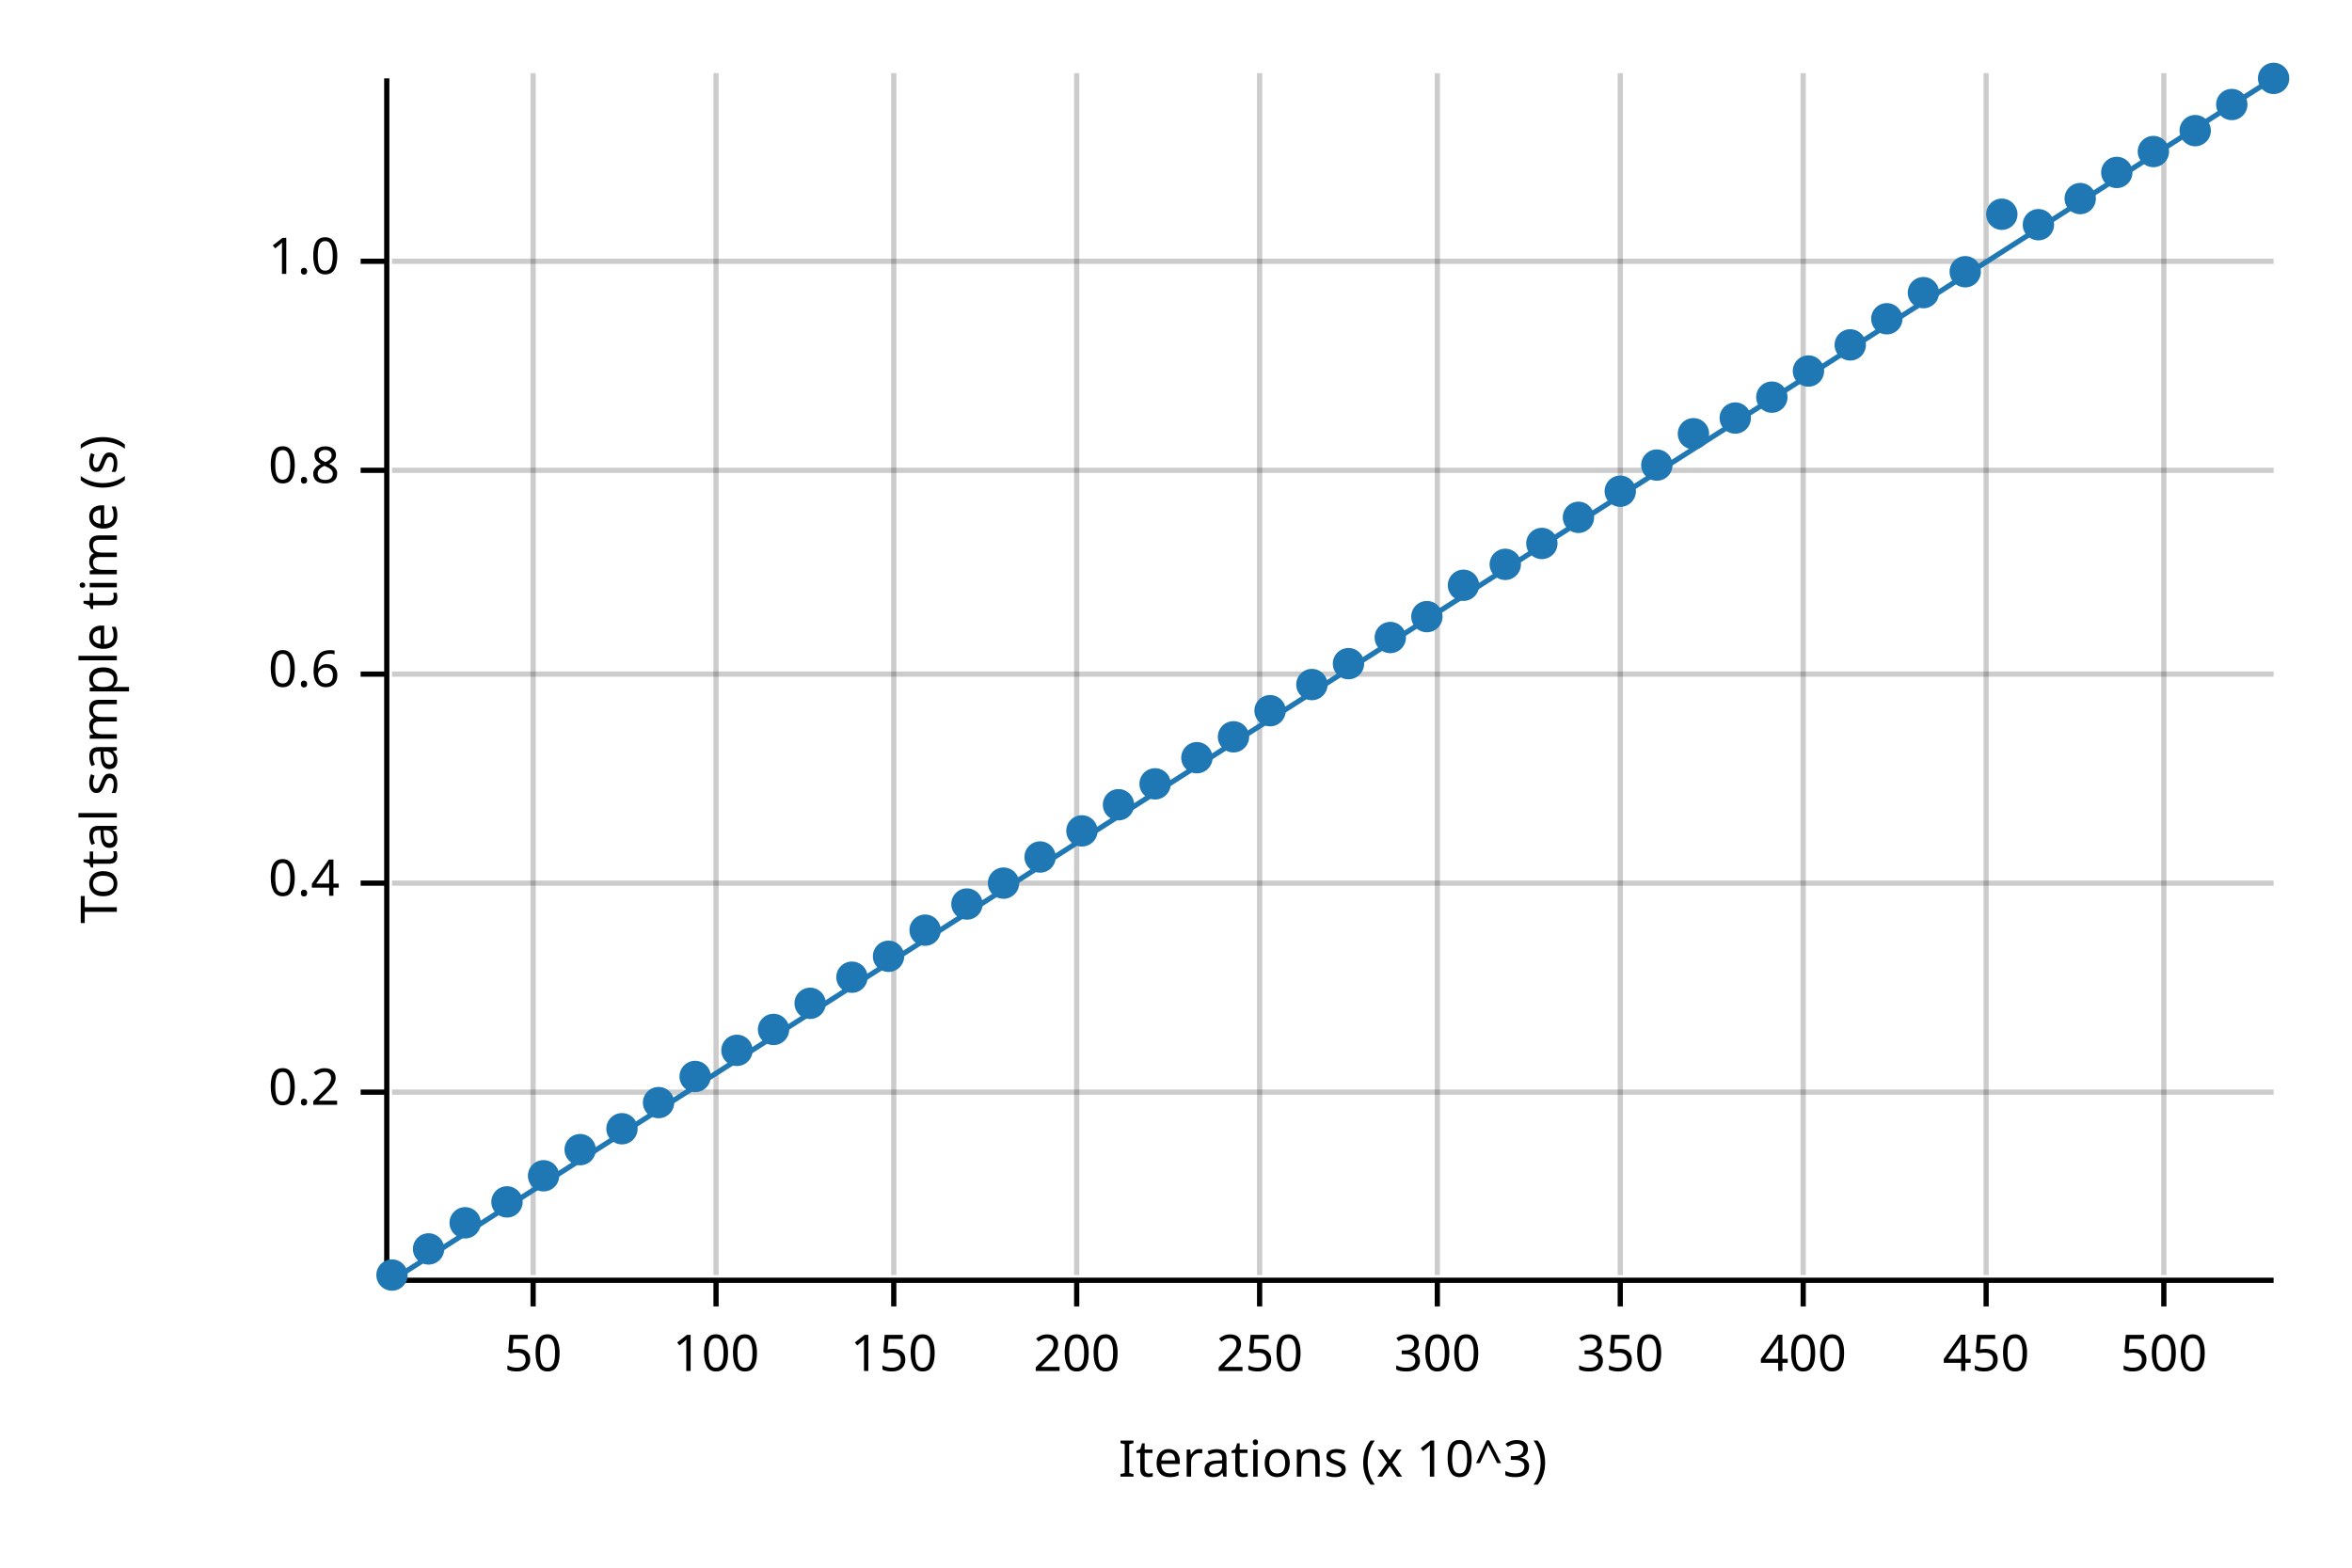
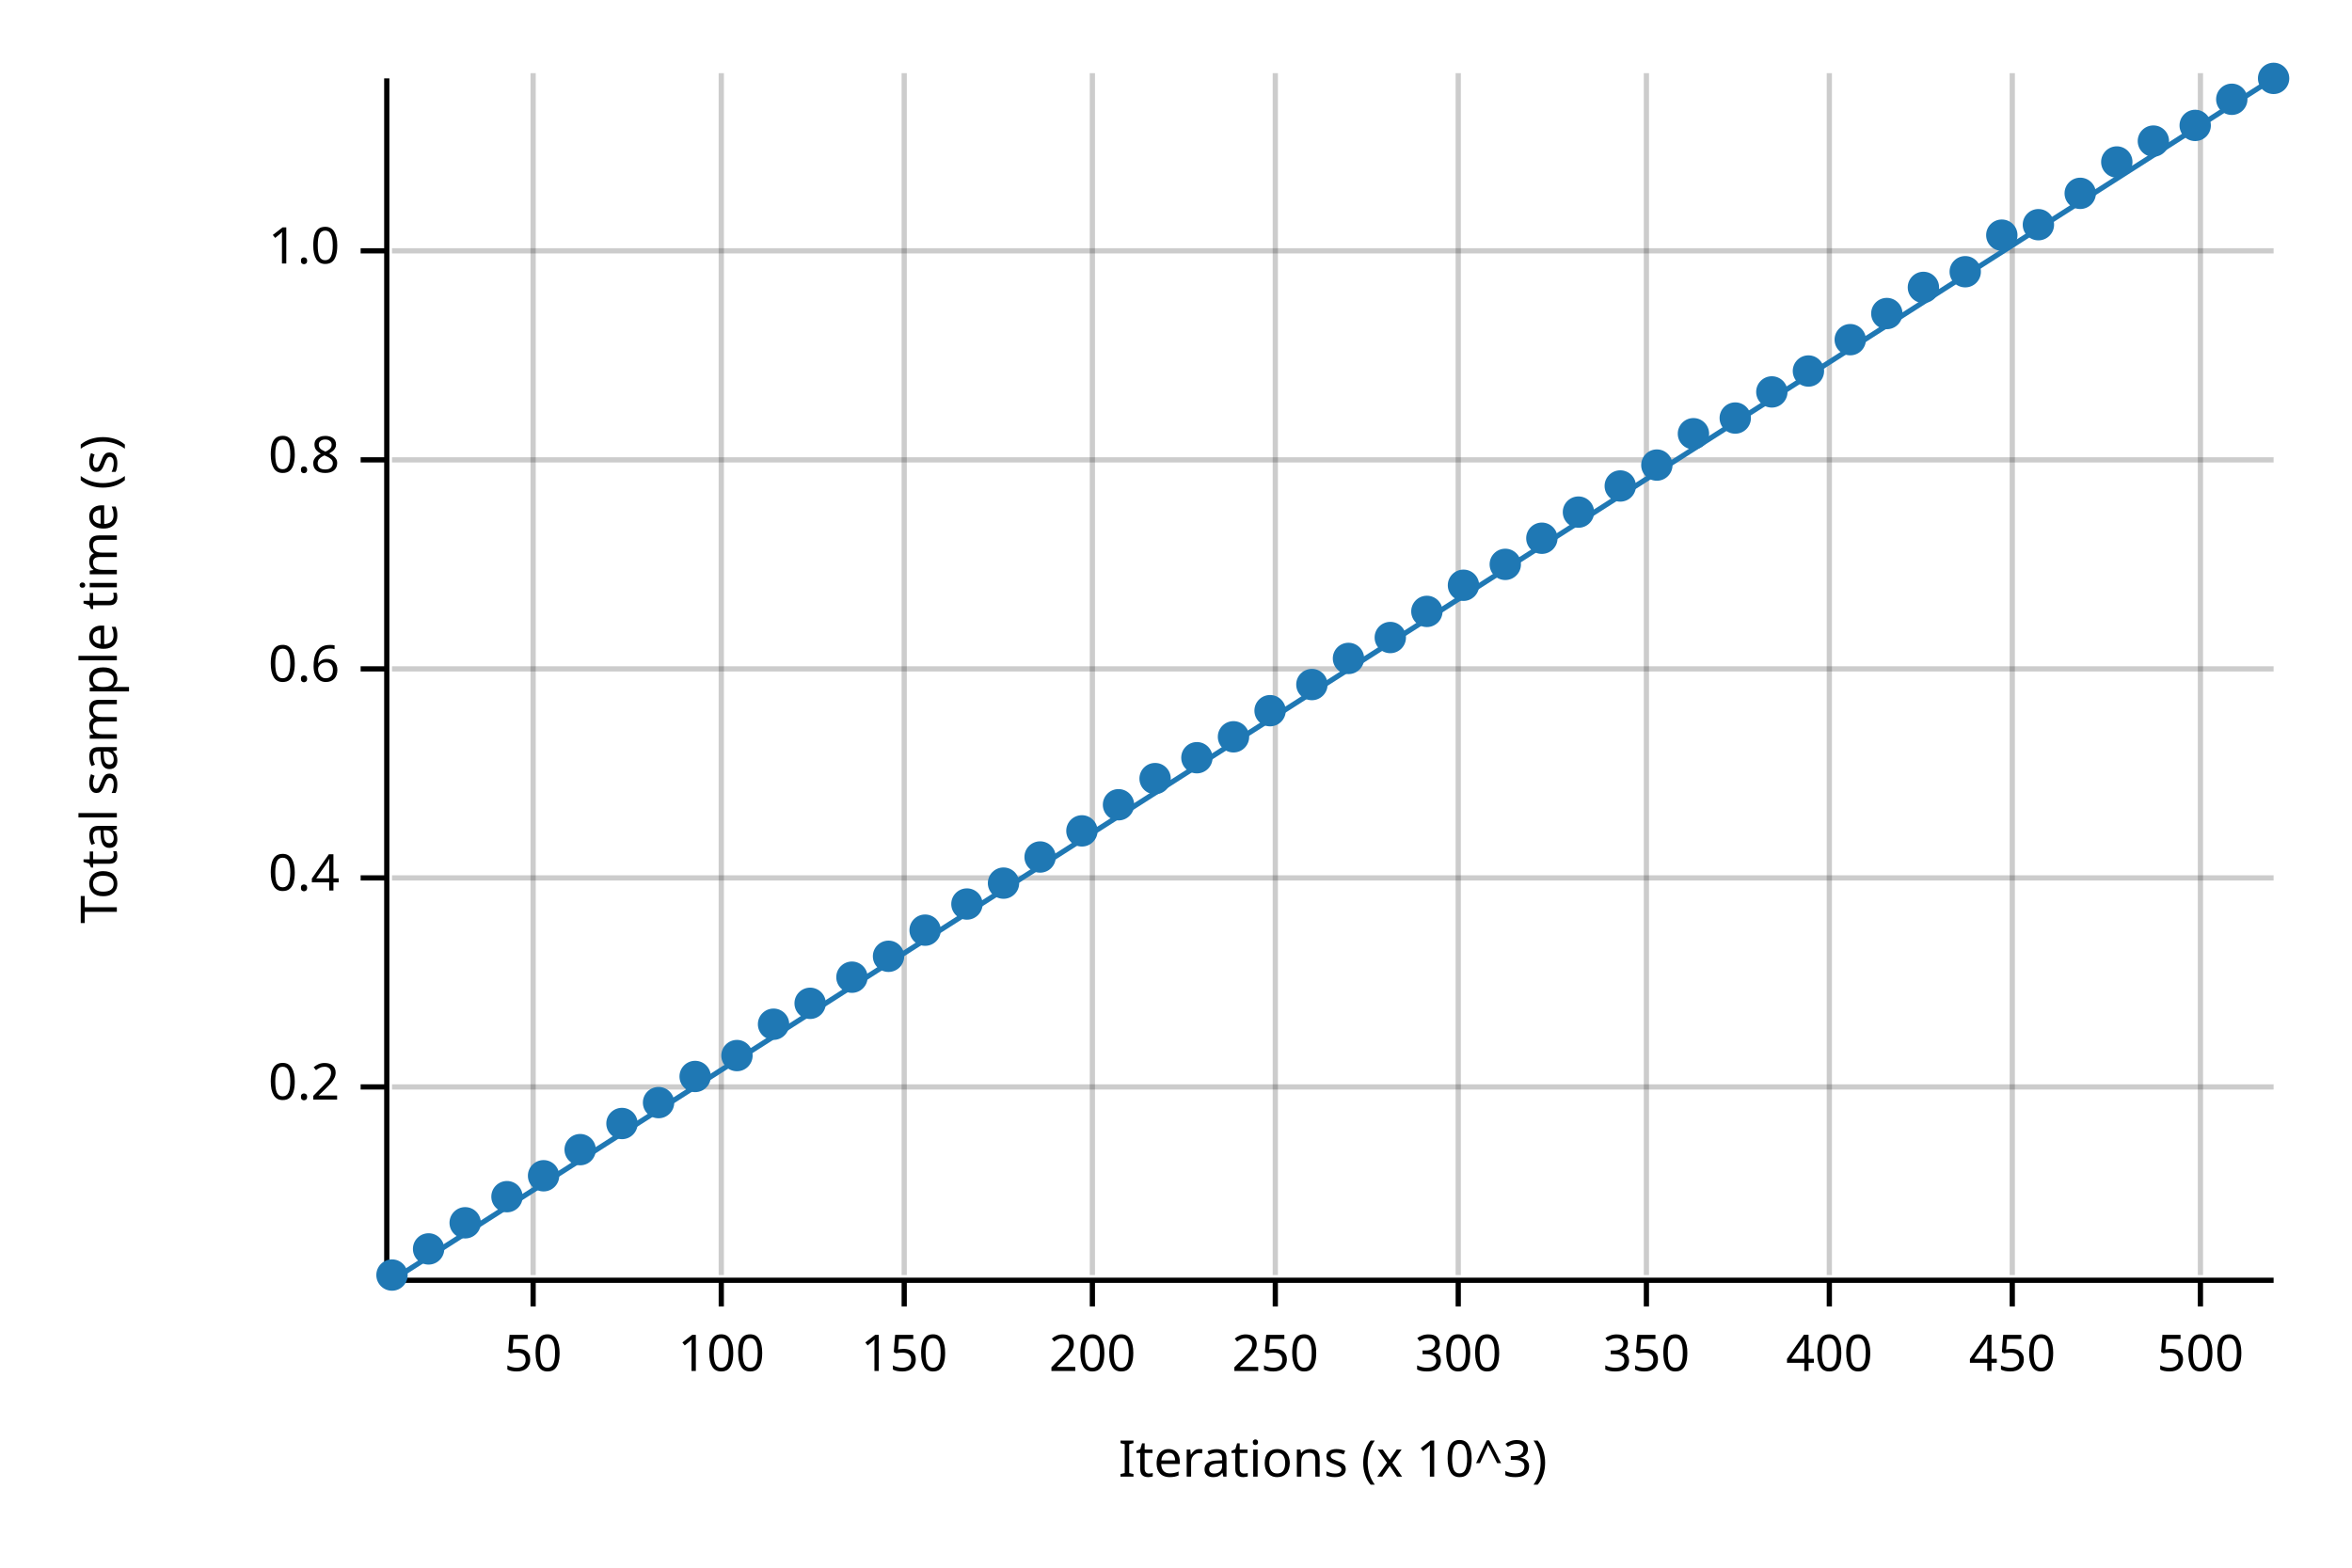
<svg xmlns="http://www.w3.org/2000/svg" width="450" height="300" viewBox="0 0 450 300">
  <text x="15" y="130" dy="0.76em" text-anchor="middle" font-family="sans-serif" font-size="9.677" opacity="1" fill="#000000" transform="rotate(270, 15, 130)">
Total sample time (s)
</text>
  <text x="255" y="285" dy="-0.5ex" text-anchor="middle" font-family="sans-serif" font-size="9.677" opacity="1" fill="#000000">
Iterations (x 10^3)
</text>
  <line opacity="0.2" stroke="#000000" stroke-width="1" x1="102" y1="244" x2="102" y2="14" />
-   <line opacity="0.2" stroke="#000000" stroke-width="1" x1="137" y1="244" x2="137" y2="14" />
-   <line opacity="0.2" stroke="#000000" stroke-width="1" x1="171" y1="244" x2="171" y2="14" />
-   <line opacity="0.2" stroke="#000000" stroke-width="1" x1="206" y1="244" x2="206" y2="14" />
-   <line opacity="0.2" stroke="#000000" stroke-width="1" x1="241" y1="244" x2="241" y2="14" />
-   <line opacity="0.2" stroke="#000000" stroke-width="1" x1="275" y1="244" x2="275" y2="14" />
-   <line opacity="0.2" stroke="#000000" stroke-width="1" x1="310" y1="244" x2="310" y2="14" />
-   <line opacity="0.2" stroke="#000000" stroke-width="1" x1="345" y1="244" x2="345" y2="14" />
-   <line opacity="0.2" stroke="#000000" stroke-width="1" x1="380" y1="244" x2="380" y2="14" />
-   <line opacity="0.2" stroke="#000000" stroke-width="1" x1="414" y1="244" x2="414" y2="14" />
-   <line opacity="0.2" stroke="#000000" stroke-width="1" x1="75" y1="209" x2="435" y2="209" />
-   <line opacity="0.2" stroke="#000000" stroke-width="1" x1="75" y1="169" x2="435" y2="169" />
-   <line opacity="0.2" stroke="#000000" stroke-width="1" x1="75" y1="129" x2="435" y2="129" />
-   <line opacity="0.2" stroke="#000000" stroke-width="1" x1="75" y1="90" x2="435" y2="90" />
-   <line opacity="0.2" stroke="#000000" stroke-width="1" x1="75" y1="50" x2="435" y2="50" />
+   <line opacity="0.2" stroke="#000000" stroke-width="1" x1="138" y1="244" x2="138" y2="14" />
+   <line opacity="0.2" stroke="#000000" stroke-width="1" x1="173" y1="244" x2="173" y2="14" />
+   <line opacity="0.2" stroke="#000000" stroke-width="1" x1="209" y1="244" x2="209" y2="14" />
+   <line opacity="0.2" stroke="#000000" stroke-width="1" x1="244" y1="244" x2="244" y2="14" />
+   <line opacity="0.2" stroke="#000000" stroke-width="1" x1="279" y1="244" x2="279" y2="14" />
+   <line opacity="0.2" stroke="#000000" stroke-width="1" x1="315" y1="244" x2="315" y2="14" />
+   <line opacity="0.2" stroke="#000000" stroke-width="1" x1="350" y1="244" x2="350" y2="14" />
+   <line opacity="0.2" stroke="#000000" stroke-width="1" x1="385" y1="244" x2="385" y2="14" />
+   <line opacity="0.2" stroke="#000000" stroke-width="1" x1="421" y1="244" x2="421" y2="14" />
+   <line opacity="0.2" stroke="#000000" stroke-width="1" x1="75" y1="208" x2="435" y2="208" />
+   <line opacity="0.2" stroke="#000000" stroke-width="1" x1="75" y1="168" x2="435" y2="168" />
+   <line opacity="0.2" stroke="#000000" stroke-width="1" x1="75" y1="128" x2="435" y2="128" />
+   <line opacity="0.2" stroke="#000000" stroke-width="1" x1="75" y1="88" x2="435" y2="88" />
+   <line opacity="0.2" stroke="#000000" stroke-width="1" x1="75" y1="48" x2="435" y2="48" />
  <polyline fill="none" opacity="1" stroke="#000000" stroke-width="1" points="74,15 74,245 " />
-   <text x="65" y="209" dy="0.5ex" text-anchor="end" font-family="sans-serif" font-size="9.677" opacity="1" fill="#000000">
+   <text x="65" y="208" dy="0.5ex" text-anchor="end" font-family="sans-serif" font-size="9.677" opacity="1" fill="#000000">
0.2
</text>
-   <polyline fill="none" opacity="1" stroke="#000000" stroke-width="1" points="69,209 74,209 " />
-   <text x="65" y="169" dy="0.5ex" text-anchor="end" font-family="sans-serif" font-size="9.677" opacity="1" fill="#000000">
+   <polyline fill="none" opacity="1" stroke="#000000" stroke-width="1" points="69,208 74,208 " />
+   <text x="65" y="168" dy="0.5ex" text-anchor="end" font-family="sans-serif" font-size="9.677" opacity="1" fill="#000000">
0.4
</text>
-   <polyline fill="none" opacity="1" stroke="#000000" stroke-width="1" points="69,169 74,169 " />
-   <text x="65" y="129" dy="0.5ex" text-anchor="end" font-family="sans-serif" font-size="9.677" opacity="1" fill="#000000">
+   <polyline fill="none" opacity="1" stroke="#000000" stroke-width="1" points="69,168 74,168 " />
+   <text x="65" y="128" dy="0.5ex" text-anchor="end" font-family="sans-serif" font-size="9.677" opacity="1" fill="#000000">
0.6
</text>
-   <polyline fill="none" opacity="1" stroke="#000000" stroke-width="1" points="69,129 74,129 " />
-   <text x="65" y="90" dy="0.5ex" text-anchor="end" font-family="sans-serif" font-size="9.677" opacity="1" fill="#000000">
+   <polyline fill="none" opacity="1" stroke="#000000" stroke-width="1" points="69,128 74,128 " />
+   <text x="65" y="88" dy="0.5ex" text-anchor="end" font-family="sans-serif" font-size="9.677" opacity="1" fill="#000000">
0.8
</text>
-   <polyline fill="none" opacity="1" stroke="#000000" stroke-width="1" points="69,90 74,90 " />
-   <text x="65" y="50" dy="0.5ex" text-anchor="end" font-family="sans-serif" font-size="9.677" opacity="1" fill="#000000">
+   <polyline fill="none" opacity="1" stroke="#000000" stroke-width="1" points="69,88 74,88 " />
+   <text x="65" y="48" dy="0.5ex" text-anchor="end" font-family="sans-serif" font-size="9.677" opacity="1" fill="#000000">
1.0
</text>
-   <polyline fill="none" opacity="1" stroke="#000000" stroke-width="1" points="69,50 74,50 " />
+   <polyline fill="none" opacity="1" stroke="#000000" stroke-width="1" points="69,48 74,48 " />
  <polyline fill="none" opacity="1" stroke="#000000" stroke-width="1" points="75,245 435,245 " />
  <text x="102" y="255" dy="0.76em" text-anchor="middle" font-family="sans-serif" font-size="9.677" opacity="1" fill="#000000">
50
</text>
  <polyline fill="none" opacity="1" stroke="#000000" stroke-width="1" points="102,245 102,250 " />
-   <text x="137" y="255" dy="0.76em" text-anchor="middle" font-family="sans-serif" font-size="9.677" opacity="1" fill="#000000">
+   <text x="138" y="255" dy="0.76em" text-anchor="middle" font-family="sans-serif" font-size="9.677" opacity="1" fill="#000000">
100
</text>
-   <polyline fill="none" opacity="1" stroke="#000000" stroke-width="1" points="137,245 137,250 " />
-   <text x="171" y="255" dy="0.76em" text-anchor="middle" font-family="sans-serif" font-size="9.677" opacity="1" fill="#000000">
+   <polyline fill="none" opacity="1" stroke="#000000" stroke-width="1" points="138,245 138,250 " />
+   <text x="173" y="255" dy="0.76em" text-anchor="middle" font-family="sans-serif" font-size="9.677" opacity="1" fill="#000000">
150
</text>
-   <polyline fill="none" opacity="1" stroke="#000000" stroke-width="1" points="171,245 171,250 " />
-   <text x="206" y="255" dy="0.76em" text-anchor="middle" font-family="sans-serif" font-size="9.677" opacity="1" fill="#000000">
+   <polyline fill="none" opacity="1" stroke="#000000" stroke-width="1" points="173,245 173,250 " />
+   <text x="209" y="255" dy="0.76em" text-anchor="middle" font-family="sans-serif" font-size="9.677" opacity="1" fill="#000000">
200
</text>
-   <polyline fill="none" opacity="1" stroke="#000000" stroke-width="1" points="206,245 206,250 " />
-   <text x="241" y="255" dy="0.76em" text-anchor="middle" font-family="sans-serif" font-size="9.677" opacity="1" fill="#000000">
+   <polyline fill="none" opacity="1" stroke="#000000" stroke-width="1" points="209,245 209,250 " />
+   <text x="244" y="255" dy="0.76em" text-anchor="middle" font-family="sans-serif" font-size="9.677" opacity="1" fill="#000000">
250
</text>
-   <polyline fill="none" opacity="1" stroke="#000000" stroke-width="1" points="241,245 241,250 " />
-   <text x="275" y="255" dy="0.76em" text-anchor="middle" font-family="sans-serif" font-size="9.677" opacity="1" fill="#000000">
+   <polyline fill="none" opacity="1" stroke="#000000" stroke-width="1" points="244,245 244,250 " />
+   <text x="279" y="255" dy="0.76em" text-anchor="middle" font-family="sans-serif" font-size="9.677" opacity="1" fill="#000000">
300
</text>
-   <polyline fill="none" opacity="1" stroke="#000000" stroke-width="1" points="275,245 275,250 " />
-   <text x="310" y="255" dy="0.76em" text-anchor="middle" font-family="sans-serif" font-size="9.677" opacity="1" fill="#000000">
+   <polyline fill="none" opacity="1" stroke="#000000" stroke-width="1" points="279,245 279,250 " />
+   <text x="315" y="255" dy="0.76em" text-anchor="middle" font-family="sans-serif" font-size="9.677" opacity="1" fill="#000000">
350
</text>
-   <polyline fill="none" opacity="1" stroke="#000000" stroke-width="1" points="310,245 310,250 " />
-   <text x="345" y="255" dy="0.76em" text-anchor="middle" font-family="sans-serif" font-size="9.677" opacity="1" fill="#000000">
+   <polyline fill="none" opacity="1" stroke="#000000" stroke-width="1" points="315,245 315,250 " />
+   <text x="350" y="255" dy="0.76em" text-anchor="middle" font-family="sans-serif" font-size="9.677" opacity="1" fill="#000000">
400
</text>
-   <polyline fill="none" opacity="1" stroke="#000000" stroke-width="1" points="345,245 345,250 " />
-   <text x="380" y="255" dy="0.76em" text-anchor="middle" font-family="sans-serif" font-size="9.677" opacity="1" fill="#000000">
+   <polyline fill="none" opacity="1" stroke="#000000" stroke-width="1" points="350,245 350,250 " />
+   <text x="385" y="255" dy="0.76em" text-anchor="middle" font-family="sans-serif" font-size="9.677" opacity="1" fill="#000000">
450
</text>
-   <polyline fill="none" opacity="1" stroke="#000000" stroke-width="1" points="380,245 380,250 " />
-   <text x="414" y="255" dy="0.76em" text-anchor="middle" font-family="sans-serif" font-size="9.677" opacity="1" fill="#000000">
+   <polyline fill="none" opacity="1" stroke="#000000" stroke-width="1" points="385,245 385,250 " />
+   <text x="421" y="255" dy="0.76em" text-anchor="middle" font-family="sans-serif" font-size="9.677" opacity="1" fill="#000000">
500
</text>
-   <polyline fill="none" opacity="1" stroke="#000000" stroke-width="1" points="414,245 414,250 " />
+   <polyline fill="none" opacity="1" stroke="#000000" stroke-width="1" points="421,245 421,250 " />
  <circle cx="75" cy="244" r="3" opacity="1" fill="#1F78B4" stroke="none" stroke-width="1" />
  <circle cx="82" cy="239" r="3" opacity="1" fill="#1F78B4" stroke="none" stroke-width="1" />
  <circle cx="89" cy="234" r="3" opacity="1" fill="#1F78B4" stroke="none" stroke-width="1" />
-   <circle cx="97" cy="230" r="3" opacity="1" fill="#1F78B4" stroke="none" stroke-width="1" />
+   <circle cx="97" cy="229" r="3" opacity="1" fill="#1F78B4" stroke="none" stroke-width="1" />
  <circle cx="104" cy="225" r="3" opacity="1" fill="#1F78B4" stroke="none" stroke-width="1" />
  <circle cx="111" cy="220" r="3" opacity="1" fill="#1F78B4" stroke="none" stroke-width="1" />
-   <circle cx="119" cy="216" r="3" opacity="1" fill="#1F78B4" stroke="none" stroke-width="1" />
+   <circle cx="119" cy="215" r="3" opacity="1" fill="#1F78B4" stroke="none" stroke-width="1" />
  <circle cx="126" cy="211" r="3" opacity="1" fill="#1F78B4" stroke="none" stroke-width="1" />
  <circle cx="133" cy="206" r="3" opacity="1" fill="#1F78B4" stroke="none" stroke-width="1" />
-   <circle cx="141" cy="201" r="3" opacity="1" fill="#1F78B4" stroke="none" stroke-width="1" />
-   <circle cx="148" cy="197" r="3" opacity="1" fill="#1F78B4" stroke="none" stroke-width="1" />
+   <circle cx="141" cy="202" r="3" opacity="1" fill="#1F78B4" stroke="none" stroke-width="1" />
+   <circle cx="148" cy="196" r="3" opacity="1" fill="#1F78B4" stroke="none" stroke-width="1" />
  <circle cx="155" cy="192" r="3" opacity="1" fill="#1F78B4" stroke="none" stroke-width="1" />
  <circle cx="163" cy="187" r="3" opacity="1" fill="#1F78B4" stroke="none" stroke-width="1" />
  <circle cx="170" cy="183" r="3" opacity="1" fill="#1F78B4" stroke="none" stroke-width="1" />
  <circle cx="177" cy="178" r="3" opacity="1" fill="#1F78B4" stroke="none" stroke-width="1" />
  <circle cx="185" cy="173" r="3" opacity="1" fill="#1F78B4" stroke="none" stroke-width="1" />
  <circle cx="192" cy="169" r="3" opacity="1" fill="#1F78B4" stroke="none" stroke-width="1" />
  <circle cx="199" cy="164" r="3" opacity="1" fill="#1F78B4" stroke="none" stroke-width="1" />
  <circle cx="207" cy="159" r="3" opacity="1" fill="#1F78B4" stroke="none" stroke-width="1" />
  <circle cx="214" cy="154" r="3" opacity="1" fill="#1F78B4" stroke="none" stroke-width="1" />
-   <circle cx="221" cy="150" r="3" opacity="1" fill="#1F78B4" stroke="none" stroke-width="1" />
+   <circle cx="221" cy="149" r="3" opacity="1" fill="#1F78B4" stroke="none" stroke-width="1" />
  <circle cx="229" cy="145" r="3" opacity="1" fill="#1F78B4" stroke="none" stroke-width="1" />
  <circle cx="236" cy="141" r="3" opacity="1" fill="#1F78B4" stroke="none" stroke-width="1" />
  <circle cx="243" cy="136" r="3" opacity="1" fill="#1F78B4" stroke="none" stroke-width="1" />
  <circle cx="251" cy="131" r="3" opacity="1" fill="#1F78B4" stroke="none" stroke-width="1" />
-   <circle cx="258" cy="127" r="3" opacity="1" fill="#1F78B4" stroke="none" stroke-width="1" />
+   <circle cx="258" cy="126" r="3" opacity="1" fill="#1F78B4" stroke="none" stroke-width="1" />
  <circle cx="266" cy="122" r="3" opacity="1" fill="#1F78B4" stroke="none" stroke-width="1" />
-   <circle cx="273" cy="118" r="3" opacity="1" fill="#1F78B4" stroke="none" stroke-width="1" />
+   <circle cx="273" cy="117" r="3" opacity="1" fill="#1F78B4" stroke="none" stroke-width="1" />
  <circle cx="280" cy="112" r="3" opacity="1" fill="#1F78B4" stroke="none" stroke-width="1" />
  <circle cx="288" cy="108" r="3" opacity="1" fill="#1F78B4" stroke="none" stroke-width="1" />
-   <circle cx="295" cy="104" r="3" opacity="1" fill="#1F78B4" stroke="none" stroke-width="1" />
-   <circle cx="302" cy="99" r="3" opacity="1" fill="#1F78B4" stroke="none" stroke-width="1" />
-   <circle cx="310" cy="94" r="3" opacity="1" fill="#1F78B4" stroke="none" stroke-width="1" />
+   <circle cx="295" cy="103" r="3" opacity="1" fill="#1F78B4" stroke="none" stroke-width="1" />
+   <circle cx="302" cy="98" r="3" opacity="1" fill="#1F78B4" stroke="none" stroke-width="1" />
+   <circle cx="310" cy="93" r="3" opacity="1" fill="#1F78B4" stroke="none" stroke-width="1" />
  <circle cx="317" cy="89" r="3" opacity="1" fill="#1F78B4" stroke="none" stroke-width="1" />
  <circle cx="324" cy="83" r="3" opacity="1" fill="#1F78B4" stroke="none" stroke-width="1" />
  <circle cx="332" cy="80" r="3" opacity="1" fill="#1F78B4" stroke="none" stroke-width="1" />
-   <circle cx="339" cy="76" r="3" opacity="1" fill="#1F78B4" stroke="none" stroke-width="1" />
+   <circle cx="339" cy="75" r="3" opacity="1" fill="#1F78B4" stroke="none" stroke-width="1" />
  <circle cx="346" cy="71" r="3" opacity="1" fill="#1F78B4" stroke="none" stroke-width="1" />
-   <circle cx="354" cy="66" r="3" opacity="1" fill="#1F78B4" stroke="none" stroke-width="1" />
-   <circle cx="361" cy="61" r="3" opacity="1" fill="#1F78B4" stroke="none" stroke-width="1" />
-   <circle cx="368" cy="56" r="3" opacity="1" fill="#1F78B4" stroke="none" stroke-width="1" />
+   <circle cx="354" cy="65" r="3" opacity="1" fill="#1F78B4" stroke="none" stroke-width="1" />
+   <circle cx="361" cy="60" r="3" opacity="1" fill="#1F78B4" stroke="none" stroke-width="1" />
+   <circle cx="368" cy="55" r="3" opacity="1" fill="#1F78B4" stroke="none" stroke-width="1" />
  <circle cx="376" cy="52" r="3" opacity="1" fill="#1F78B4" stroke="none" stroke-width="1" />
-   <circle cx="383" cy="41" r="3" opacity="1" fill="#1F78B4" stroke="none" stroke-width="1" />
+   <circle cx="383" cy="45" r="3" opacity="1" fill="#1F78B4" stroke="none" stroke-width="1" />
  <circle cx="390" cy="43" r="3" opacity="1" fill="#1F78B4" stroke="none" stroke-width="1" />
-   <circle cx="398" cy="38" r="3" opacity="1" fill="#1F78B4" stroke="none" stroke-width="1" />
-   <circle cx="405" cy="33" r="3" opacity="1" fill="#1F78B4" stroke="none" stroke-width="1" />
-   <circle cx="412" cy="29" r="3" opacity="1" fill="#1F78B4" stroke="none" stroke-width="1" />
-   <circle cx="420" cy="25" r="3" opacity="1" fill="#1F78B4" stroke="none" stroke-width="1" />
-   <circle cx="427" cy="20" r="3" opacity="1" fill="#1F78B4" stroke="none" stroke-width="1" />
+   <circle cx="398" cy="37" r="3" opacity="1" fill="#1F78B4" stroke="none" stroke-width="1" />
+   <circle cx="405" cy="31" r="3" opacity="1" fill="#1F78B4" stroke="none" stroke-width="1" />
+   <circle cx="412" cy="27" r="3" opacity="1" fill="#1F78B4" stroke="none" stroke-width="1" />
+   <circle cx="420" cy="24" r="3" opacity="1" fill="#1F78B4" stroke="none" stroke-width="1" />
+   <circle cx="427" cy="19" r="3" opacity="1" fill="#1F78B4" stroke="none" stroke-width="1" />
  <circle cx="435" cy="15" r="3" opacity="1" fill="#1F78B4" stroke="none" stroke-width="1" />
  <polyline fill="none" opacity="1" stroke="#1F78B4" stroke-width="1" points="75,245 435,15 " />
  <polygon opacity="0.25" fill="#1F78B4" points="75,245 435,15 435,15 " />
</svg>
